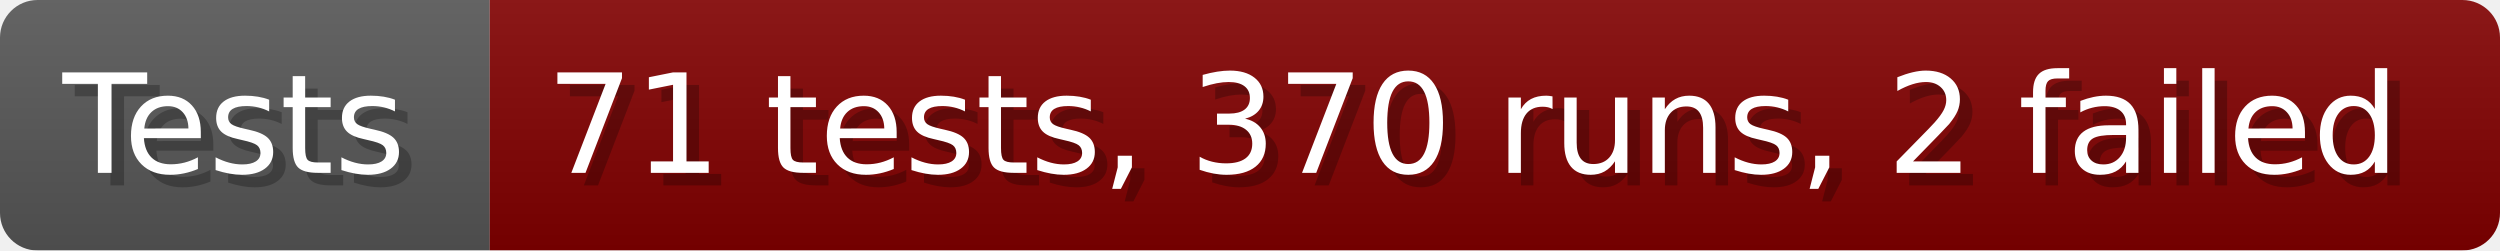
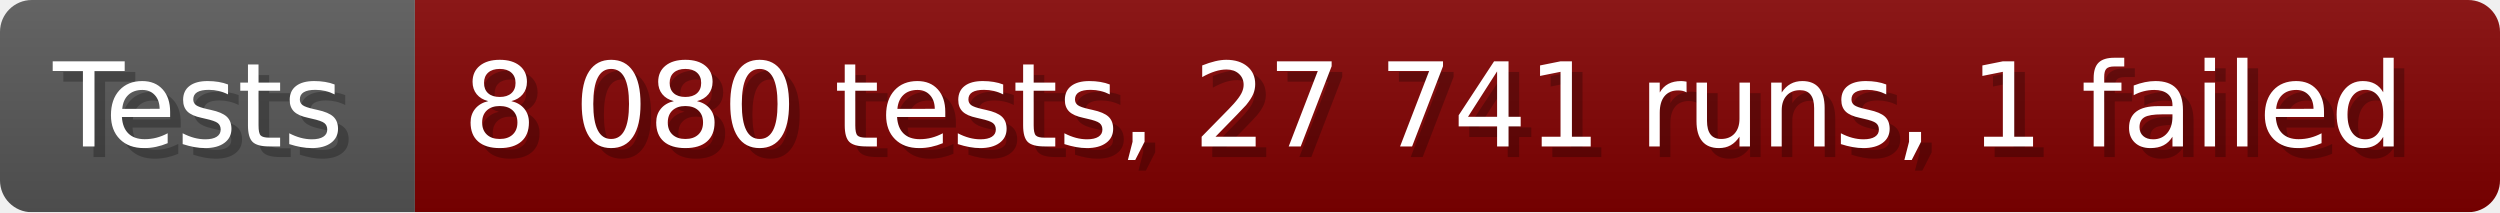
- <svg xmlns="http://www.w3.org/2000/svg" width="199.6" height="20" viewBox="0 0 1996 200" role="img" aria-label="Tests: 71 tests, 370 runs, 2 failed">
+ <svg xmlns="http://www.w3.org/2000/svg" width="235.6" height="20" viewBox="0 0 2356 200" role="img" aria-label="Tests: 8 080 tests, 27 741 runs, 1 failed">
  <linearGradient id="a" x2="0" y2="100%">
    <stop offset="0" stop-opacity=".1" stop-color="#EEE" />
    <stop offset="1" stop-opacity=".1" />
  </linearGradient>
  <mask id="m">
-     <rect width="1996" height="200" rx="30" fill="#FFF" />
+     <rect width="2356" height="200" rx="30" fill="#FFF" />
  </mask>
  <g mask="url(#m)">
    <rect width="391" height="200" fill="#555" />
-     <rect width="1605" height="200" fill="#800000" x="391" />
-     <rect width="1996" height="200" fill="url(#a)" />
+     <rect width="1965" height="200" fill="#800000" x="391" />
+     <rect width="2356" height="200" fill="url(#a)" />
  </g>
  <g aria-hidden="true" fill="#fff" text-anchor="start" font-family="Verdana,DejaVu Sans,sans-serif" font-size="110">
    <text x="60" y="148" textLength="291" fill="#000" opacity="0.25">Tests</text>
    <text x="50" y="138" textLength="291">Tests</text>
-     <text x="446" y="148" textLength="1505" fill="#000" opacity="0.25">71 tests, 370 runs, 2 failed</text>
-     <text x="436" y="138" textLength="1505">71 tests, 370 runs, 2 failed</text>
+     <text x="446" y="148" textLength="1865" fill="#000" opacity="0.25">8 080 tests, 27 741 runs, 1 failed</text>
+     <text x="436" y="138" textLength="1865">8 080 tests, 27 741 runs, 1 failed</text>
  </g>
</svg>
